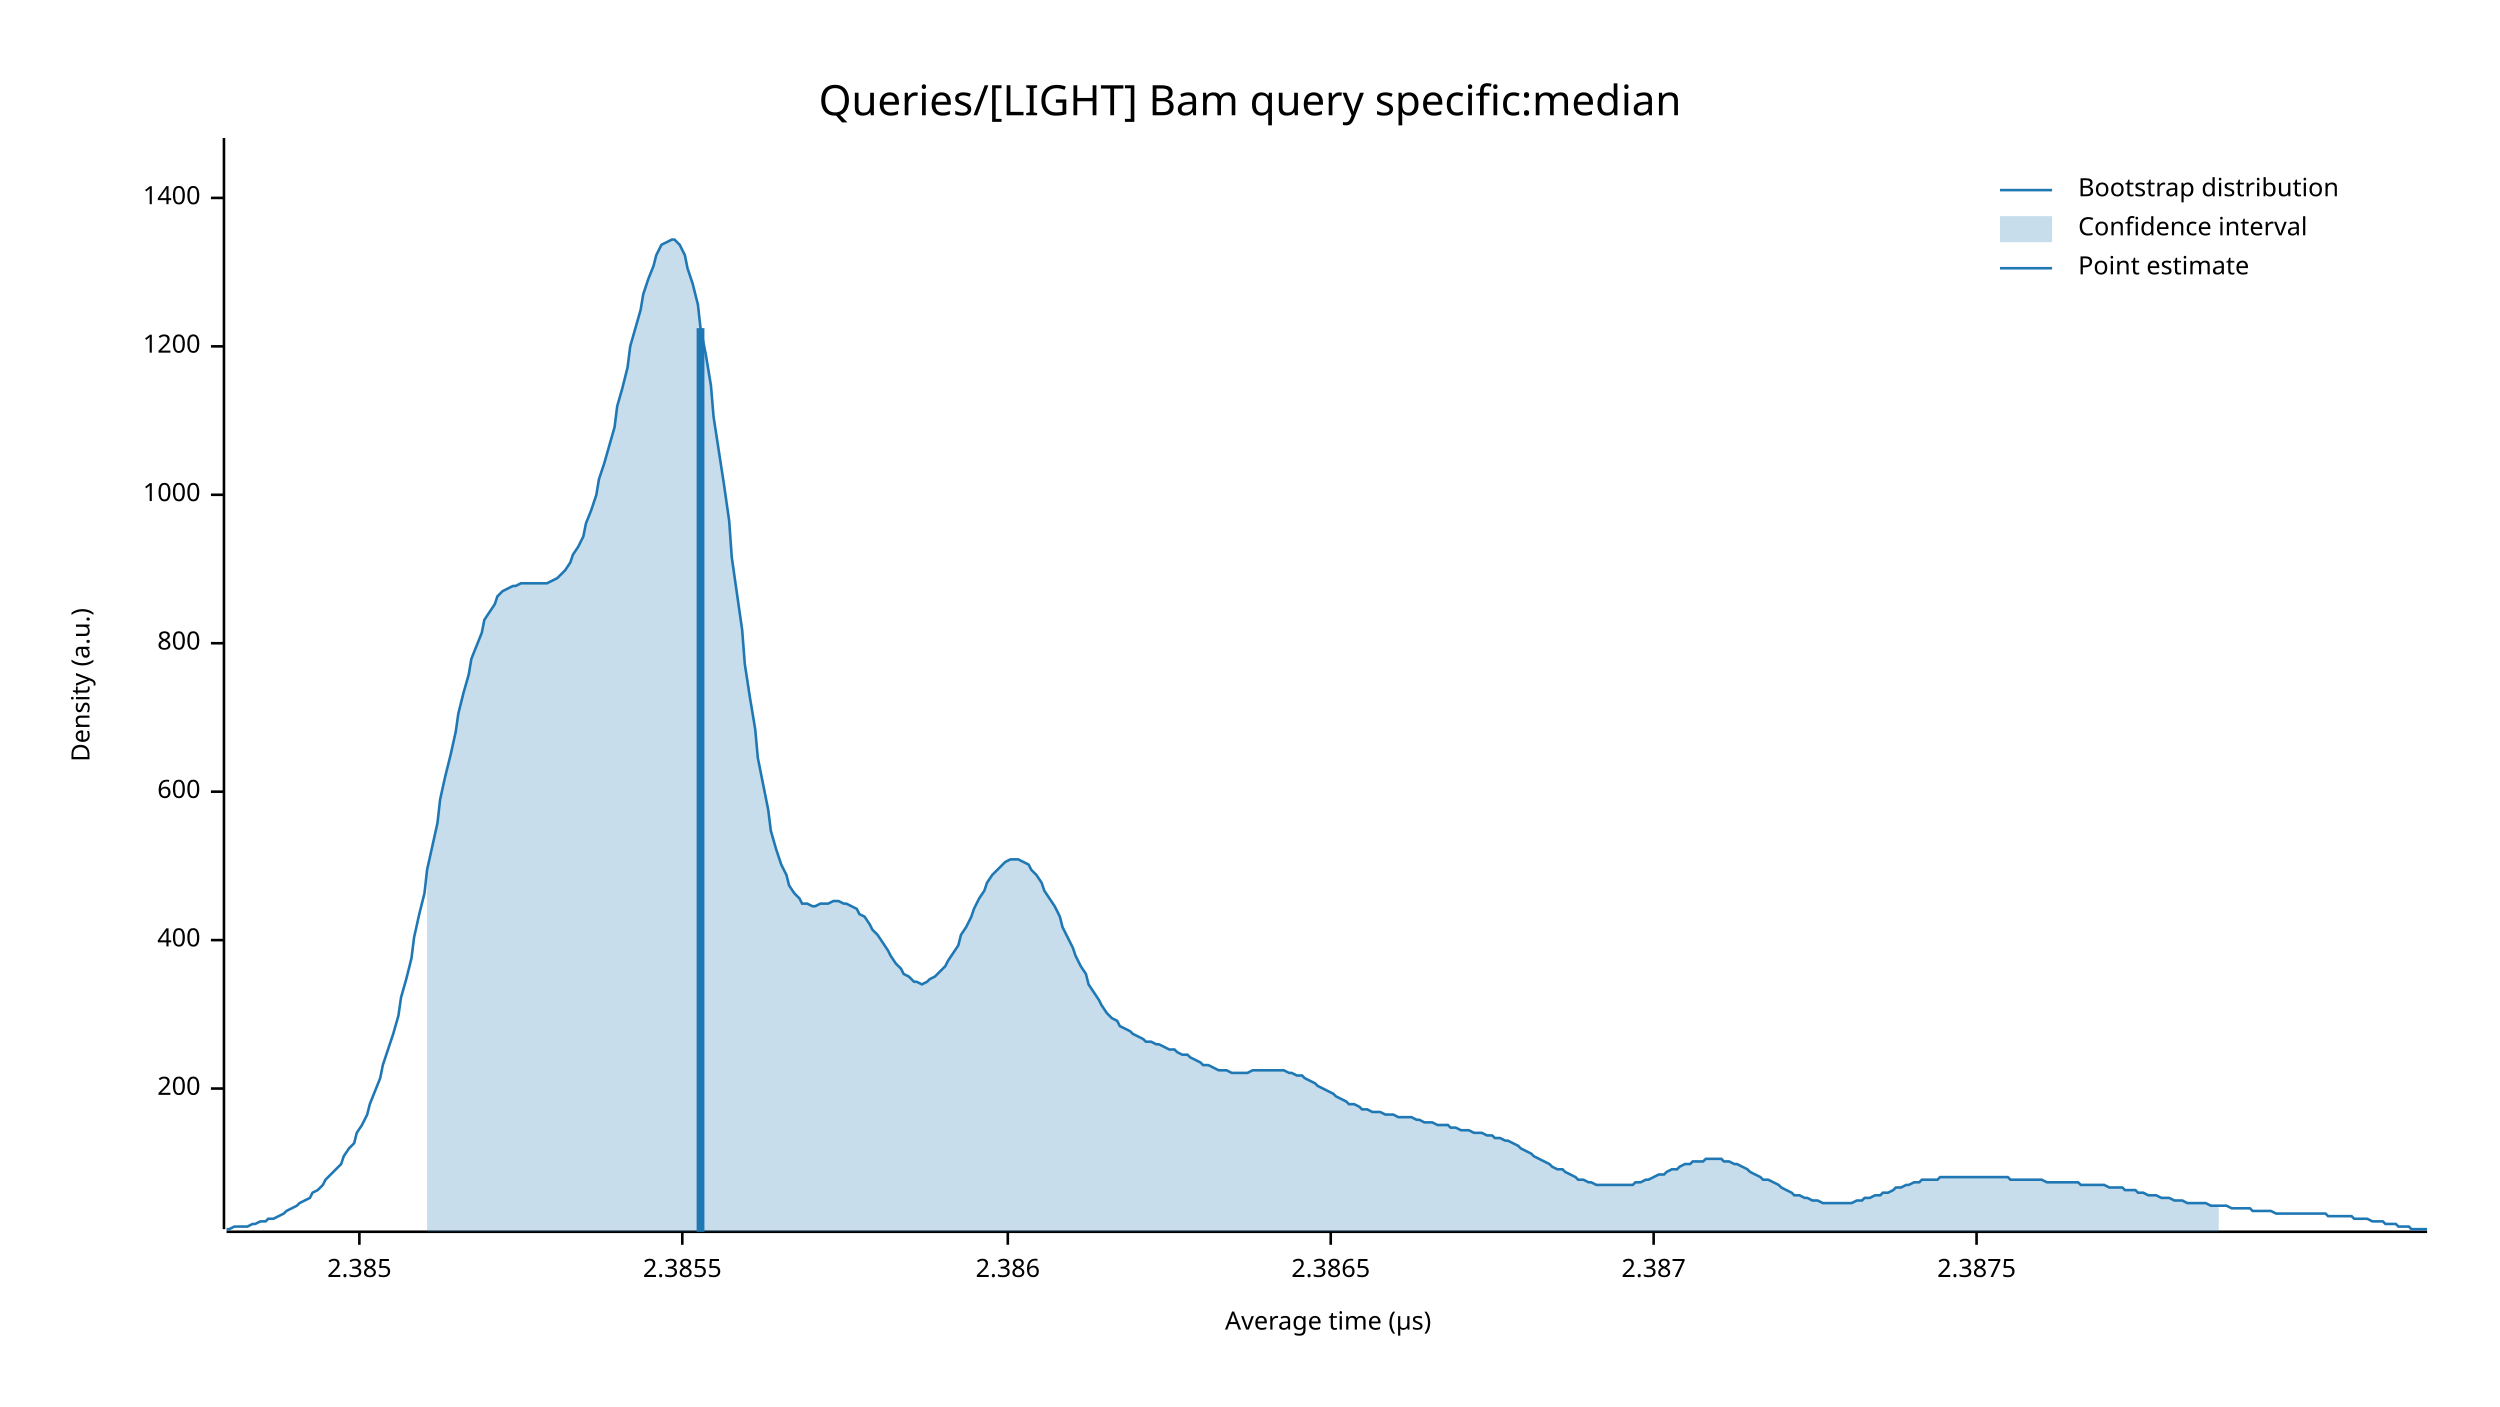
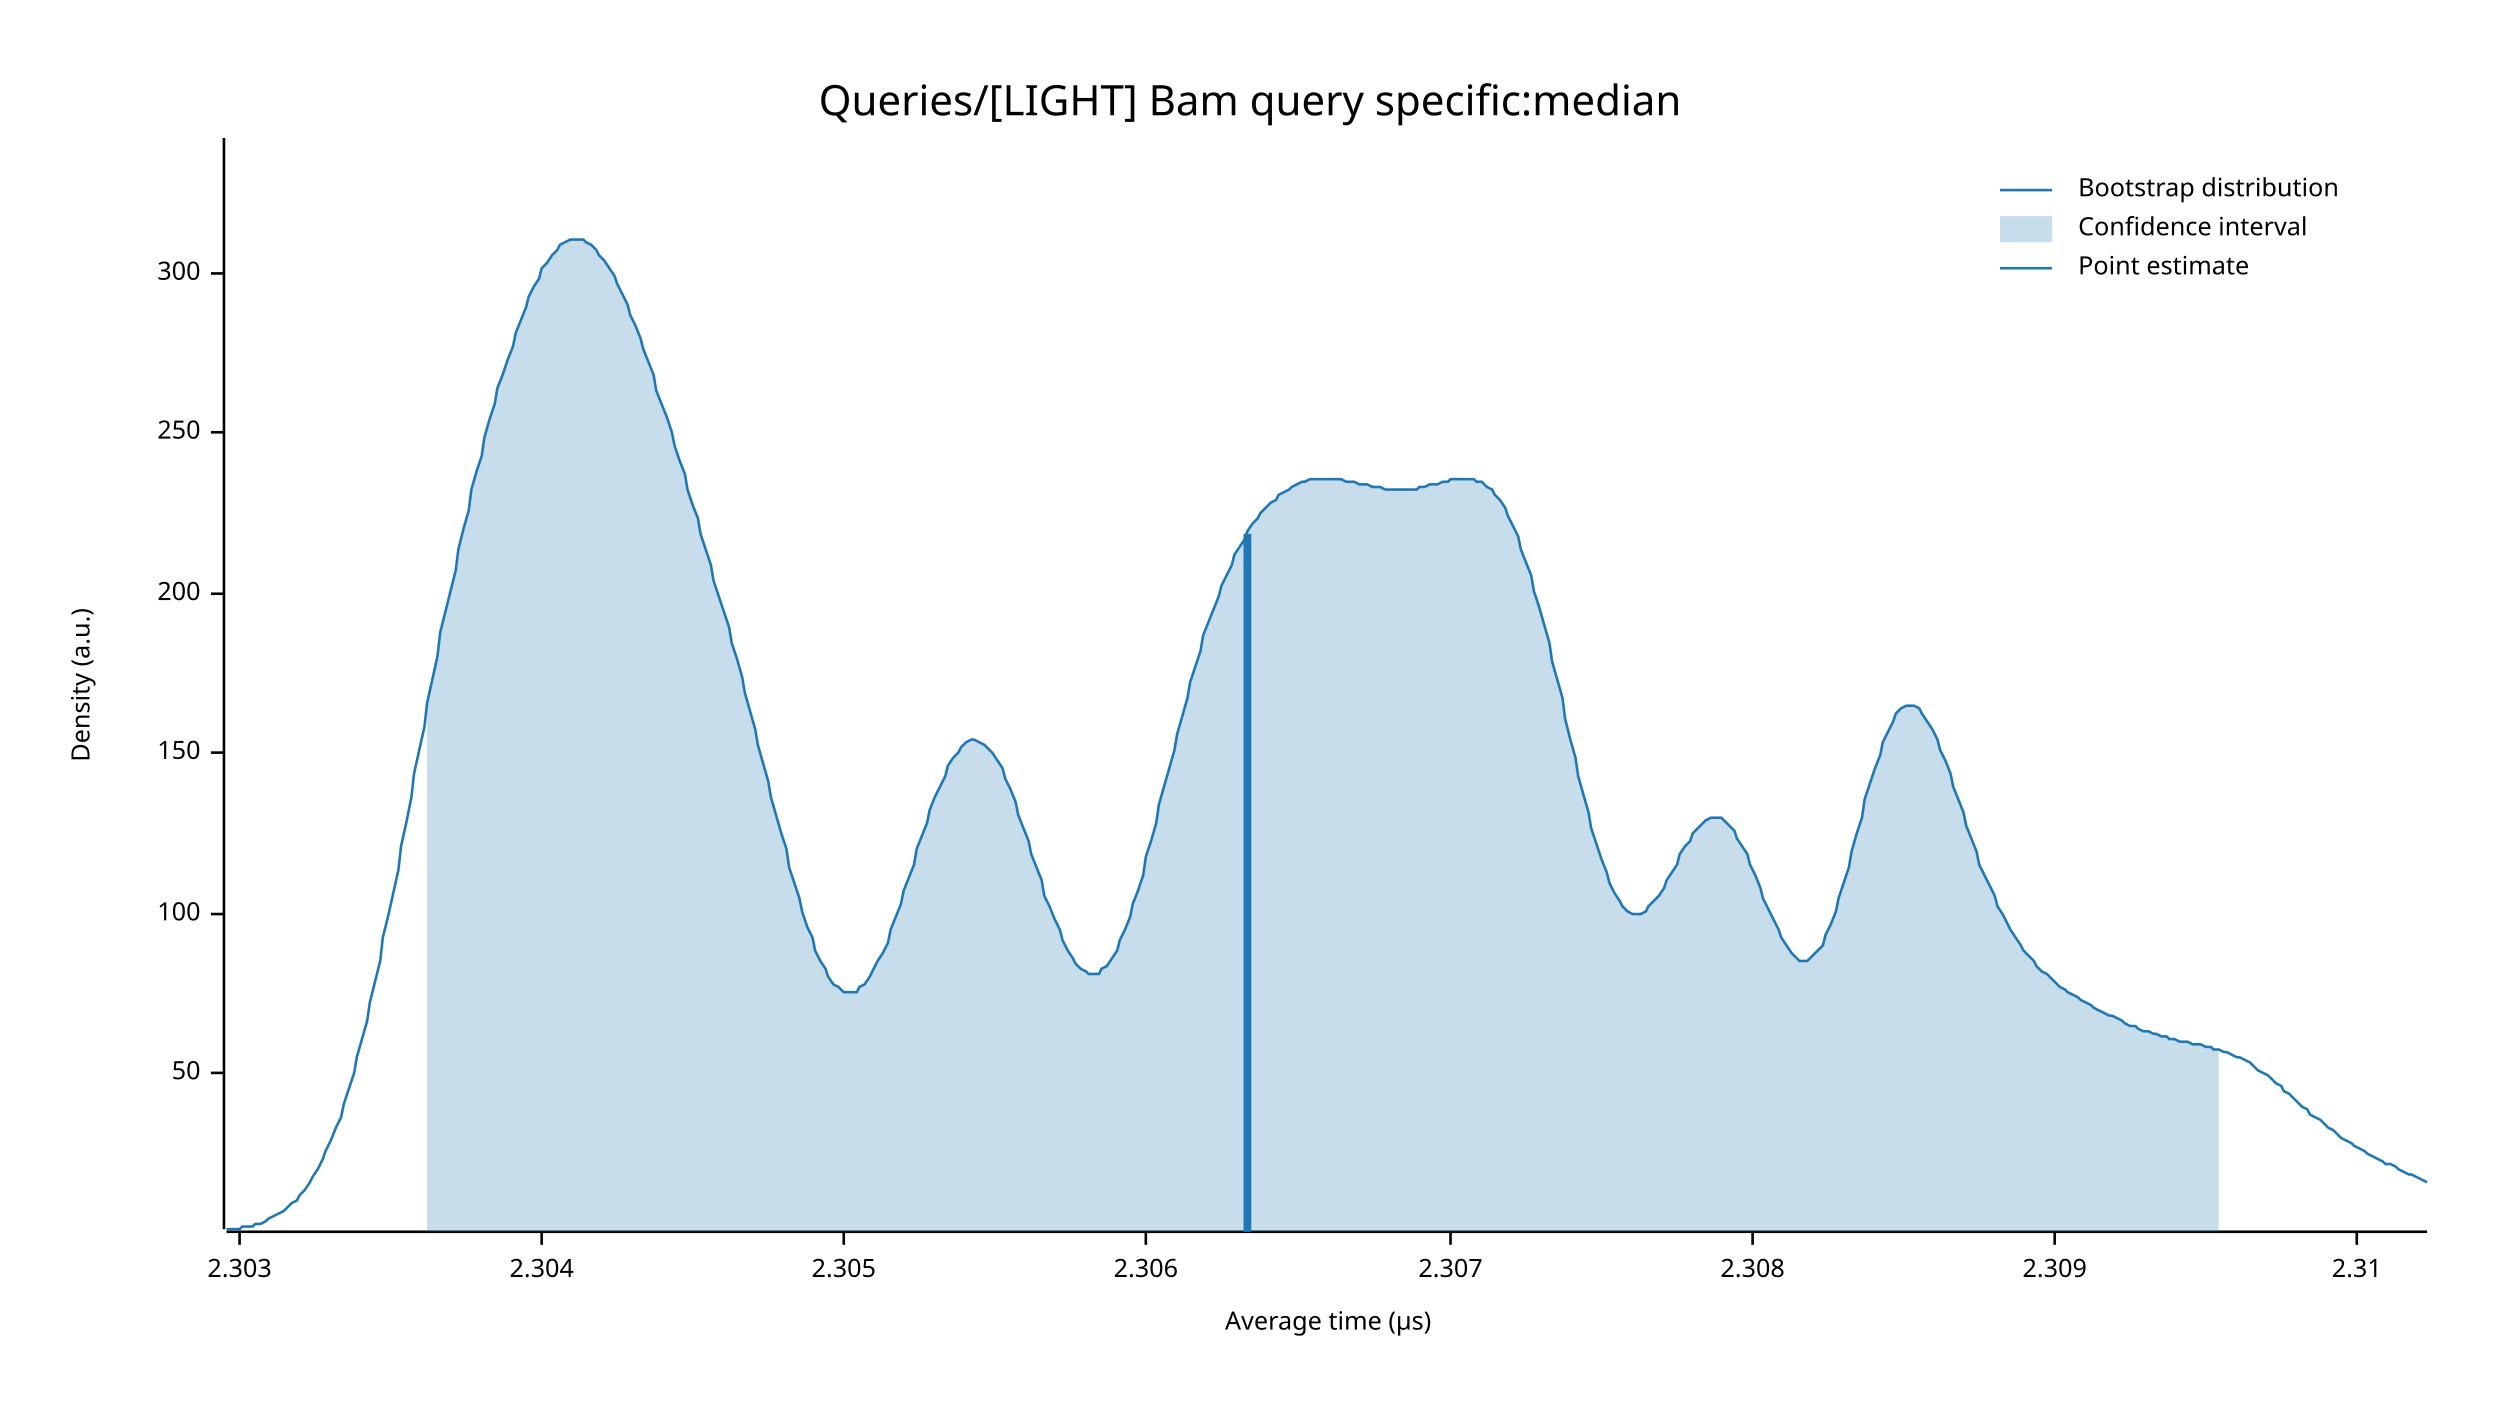
<svg xmlns="http://www.w3.org/2000/svg" width="960" height="540" viewBox="0 0 960 540">
  <text x="480" y="32" dy="0.76em" text-anchor="middle" font-family="sans-serif" font-size="16.129" opacity="1" fill="#000000">
Queries/[LIGHT] Bam query specific:median
</text>
  <text x="27" y="263" dy="0.76em" text-anchor="middle" font-family="sans-serif" font-size="9.677" opacity="1" fill="#000000" transform="rotate(270, 27, 263)">
Density (a.u.)
</text>
  <text x="510" y="513" dy="-0.5ex" text-anchor="middle" font-family="sans-serif" font-size="9.677" opacity="1" fill="#000000">
Average time (µs)
</text>
  <polyline fill="none" opacity="1" stroke="#000000" stroke-width="1" points="86,53 86,472 " />
-   <text x="77" y="418" dy="0.5ex" text-anchor="end" font-family="sans-serif" font-size="9.677" opacity="1" fill="#000000">
+   <text x="77" y="412" dy="0.5ex" text-anchor="end" font-family="sans-serif" font-size="9.677" opacity="1" fill="#000000">
+ 50
+ </text>
+   <polyline fill="none" opacity="1" stroke="#000000" stroke-width="1" points="81,412 86,412 " />
+   <text x="77" y="351" dy="0.5ex" text-anchor="end" font-family="sans-serif" font-size="9.677" opacity="1" fill="#000000">
+ 100
+ </text>
+   <polyline fill="none" opacity="1" stroke="#000000" stroke-width="1" points="81,351 86,351 " />
+   <text x="77" y="289" dy="0.5ex" text-anchor="end" font-family="sans-serif" font-size="9.677" opacity="1" fill="#000000">
+ 150
+ </text>
+   <polyline fill="none" opacity="1" stroke="#000000" stroke-width="1" points="81,289 86,289 " />
+   <text x="77" y="228" dy="0.5ex" text-anchor="end" font-family="sans-serif" font-size="9.677" opacity="1" fill="#000000">
200
</text>
-   <polyline fill="none" opacity="1" stroke="#000000" stroke-width="1" points="81,418 86,418 " />
-   <text x="77" y="361" dy="0.5ex" text-anchor="end" font-family="sans-serif" font-size="9.677" opacity="1" fill="#000000">
- 400
+   <polyline fill="none" opacity="1" stroke="#000000" stroke-width="1" points="81,228 86,228 " />
+   <text x="77" y="166" dy="0.5ex" text-anchor="end" font-family="sans-serif" font-size="9.677" opacity="1" fill="#000000">
+ 250
</text>
-   <polyline fill="none" opacity="1" stroke="#000000" stroke-width="1" points="81,361 86,361 " />
-   <text x="77" y="304" dy="0.5ex" text-anchor="end" font-family="sans-serif" font-size="9.677" opacity="1" fill="#000000">
- 600
+   <polyline fill="none" opacity="1" stroke="#000000" stroke-width="1" points="81,166 86,166 " />
+   <text x="77" y="105" dy="0.5ex" text-anchor="end" font-family="sans-serif" font-size="9.677" opacity="1" fill="#000000">
+ 300
</text>
-   <polyline fill="none" opacity="1" stroke="#000000" stroke-width="1" points="81,304 86,304 " />
-   <text x="77" y="247" dy="0.5ex" text-anchor="end" font-family="sans-serif" font-size="9.677" opacity="1" fill="#000000">
- 800
+   <polyline fill="none" opacity="1" stroke="#000000" stroke-width="1" points="81,105 86,105 " />
+   <polyline fill="none" opacity="1" stroke="#000000" stroke-width="1" points="87,473 932,473 " />
+   <text x="92" y="483" dy="0.76em" text-anchor="middle" font-family="sans-serif" font-size="9.677" opacity="1" fill="#000000">
+ 2.303
</text>
-   <polyline fill="none" opacity="1" stroke="#000000" stroke-width="1" points="81,247 86,247 " />
-   <text x="77" y="190" dy="0.5ex" text-anchor="end" font-family="sans-serif" font-size="9.677" opacity="1" fill="#000000">
- 1000
+   <polyline fill="none" opacity="1" stroke="#000000" stroke-width="1" points="92,473 92,478 " />
+   <text x="208" y="483" dy="0.76em" text-anchor="middle" font-family="sans-serif" font-size="9.677" opacity="1" fill="#000000">
+ 2.304
</text>
-   <polyline fill="none" opacity="1" stroke="#000000" stroke-width="1" points="81,190 86,190 " />
-   <text x="77" y="133" dy="0.5ex" text-anchor="end" font-family="sans-serif" font-size="9.677" opacity="1" fill="#000000">
- 1200
+   <polyline fill="none" opacity="1" stroke="#000000" stroke-width="1" points="208,473 208,478 " />
+   <text x="324" y="483" dy="0.76em" text-anchor="middle" font-family="sans-serif" font-size="9.677" opacity="1" fill="#000000">
+ 2.305
</text>
-   <polyline fill="none" opacity="1" stroke="#000000" stroke-width="1" points="81,133 86,133 " />
-   <text x="77" y="76" dy="0.5ex" text-anchor="end" font-family="sans-serif" font-size="9.677" opacity="1" fill="#000000">
- 1400
+   <polyline fill="none" opacity="1" stroke="#000000" stroke-width="1" points="324,473 324,478 " />
+   <text x="440" y="483" dy="0.76em" text-anchor="middle" font-family="sans-serif" font-size="9.677" opacity="1" fill="#000000">
+ 2.306
</text>
-   <polyline fill="none" opacity="1" stroke="#000000" stroke-width="1" points="81,76 86,76 " />
-   <polyline fill="none" opacity="1" stroke="#000000" stroke-width="1" points="87,473 932,473 " />
-   <text x="138" y="483" dy="0.76em" text-anchor="middle" font-family="sans-serif" font-size="9.677" opacity="1" fill="#000000">
- 2.385
+   <polyline fill="none" opacity="1" stroke="#000000" stroke-width="1" points="440,473 440,478 " />
+   <text x="557" y="483" dy="0.76em" text-anchor="middle" font-family="sans-serif" font-size="9.677" opacity="1" fill="#000000">
+ 2.307
</text>
-   <polyline fill="none" opacity="1" stroke="#000000" stroke-width="1" points="138,473 138,478 " />
-   <text x="262" y="483" dy="0.76em" text-anchor="middle" font-family="sans-serif" font-size="9.677" opacity="1" fill="#000000">
- 2.3855
+   <polyline fill="none" opacity="1" stroke="#000000" stroke-width="1" points="557,473 557,478 " />
+   <text x="673" y="483" dy="0.76em" text-anchor="middle" font-family="sans-serif" font-size="9.677" opacity="1" fill="#000000">
+ 2.308
</text>
-   <polyline fill="none" opacity="1" stroke="#000000" stroke-width="1" points="262,473 262,478 " />
-   <text x="387" y="483" dy="0.76em" text-anchor="middle" font-family="sans-serif" font-size="9.677" opacity="1" fill="#000000">
- 2.386
+   <polyline fill="none" opacity="1" stroke="#000000" stroke-width="1" points="673,473 673,478 " />
+   <text x="789" y="483" dy="0.76em" text-anchor="middle" font-family="sans-serif" font-size="9.677" opacity="1" fill="#000000">
+ 2.309
</text>
-   <polyline fill="none" opacity="1" stroke="#000000" stroke-width="1" points="387,473 387,478 " />
-   <text x="511" y="483" dy="0.76em" text-anchor="middle" font-family="sans-serif" font-size="9.677" opacity="1" fill="#000000">
- 2.3865
+   <polyline fill="none" opacity="1" stroke="#000000" stroke-width="1" points="789,473 789,478 " />
+   <text x="905" y="483" dy="0.76em" text-anchor="middle" font-family="sans-serif" font-size="9.677" opacity="1" fill="#000000">
+ 2.31
</text>
-   <polyline fill="none" opacity="1" stroke="#000000" stroke-width="1" points="511,473 511,478 " />
-   <text x="635" y="483" dy="0.76em" text-anchor="middle" font-family="sans-serif" font-size="9.677" opacity="1" fill="#000000">
- 2.387
- </text>
-   <polyline fill="none" opacity="1" stroke="#000000" stroke-width="1" points="635,473 635,478 " />
-   <text x="759" y="483" dy="0.76em" text-anchor="middle" font-family="sans-serif" font-size="9.677" opacity="1" fill="#000000">
- 2.3875
- </text>
-   <polyline fill="none" opacity="1" stroke="#000000" stroke-width="1" points="759,473 759,478 " />
-   <polyline fill="none" opacity="1" stroke="#1F78B4" stroke-width="1" points="87,472 88,472 90,471 92,471 93,471 95,471 97,470 98,470 100,469 102,469 103,468 105,468 107,467 109,466 110,465 112,464 114,463 115,462 117,461 119,460 120,458 122,457 124,455 125,453 127,451 129,449 131,447 132,444 134,441 136,439 137,435 139,432 141,428 142,424 144,419 146,414 147,409 149,403 151,397 153,390 154,383 156,376 158,368 159,360 161,351 163,343 164,334 166,325 168,316 169,307 171,298 173,290 175,281 176,274 178,266 180,259 181,253 183,248 185,243 186,238 188,235 190,232 191,229 193,227 195,226 197,225 198,225 200,224 202,224 203,224 205,224 207,224 208,224 210,224 212,223 214,222 215,221 217,219 219,216 220,213 222,210 224,206 225,201 227,196 229,190 230,184 232,178 234,171 236,164 237,156 239,149 241,141 242,133 244,126 246,119 247,113 249,107 251,102 252,98 254,94 256,93 258,92 259,92 261,94 263,98 264,103 266,109 268,117 269,126 271,136 273,148 274,160 276,173 278,186 280,200 281,214 283,228 285,242 286,255 288,268 290,280 291,291 293,301 295,311 296,319 298,326 300,332 302,336 303,340 305,343 307,345 308,347 310,347 312,348 313,348 315,347 317,347 318,347 320,346 322,346 324,347 325,347 327,348 329,349 330,351 332,352 334,355 335,357 337,359 339,362 341,365 342,367 344,370 346,372 347,374 349,375 351,377 352,377 354,378 356,377 357,376 359,375 361,373 363,371 364,369 366,366 368,363 369,359 371,356 373,352 374,349 376,345 378,342 379,339 381,336 383,334 385,332 386,331 388,330 390,330 391,330 393,331 395,332 396,334 398,336 400,339 401,342 403,345 405,348 407,352 408,356 410,360 412,364 413,367 415,371 417,374 418,378 420,381 422,384 423,386 425,389 427,391 429,392 430,394 432,395 434,396 435,397 437,398 439,399 440,400 442,400 444,401 445,401 447,402 449,403 451,403 452,404 454,405 456,405 457,406 459,407 461,408 462,409 464,409 466,410 468,411 469,411 471,411 473,412 474,412 476,412 478,412 479,412 481,411 483,411 484,411 486,411 488,411 490,411 491,411 493,411 495,412 496,412 498,413 500,413 501,414 503,415 505,416 506,417 508,418 510,419 512,420 513,421 515,422 517,423 518,424 520,424 522,425 523,426 525,426 527,427 528,427 530,427 532,428 534,428 535,428 537,429 539,429 540,429 542,429 544,430 545,430 547,431 549,431 550,431 552,432 554,432 556,432 557,433 559,433 561,434 562,434 564,434 566,435 567,435 569,435 571,436 573,436 574,437 576,437 578,438 579,438 581,439 583,440 584,441 586,442 588,443 589,444 591,445 593,446 595,447 596,448 598,449 600,449 601,450 603,451 605,452 606,453 608,453 610,454 611,454 613,455 615,455 617,455 618,455 620,455 622,455 623,455 625,455 627,455 628,454 630,454 632,453 633,453 635,452 637,451 639,451 640,450 642,449 644,449 645,448 647,447 649,447 650,446 652,446 654,446 655,445 657,445 659,445 661,445 662,446 664,446 666,447 667,447 669,448 671,449 672,450 674,451 676,452 677,453 679,453 681,454 683,455 684,456 686,457 688,458 689,459 691,459 693,460 694,460 696,461 698,461 700,462 701,462 703,462 705,462 706,462 708,462 710,462 711,462 713,461 715,461 716,460 718,460 720,459 722,459 723,458 725,458 727,457 728,456 730,456 732,455 733,455 735,454 737,454 738,453 740,453 742,453 744,453 745,452 747,452 749,452 750,452 752,452 754,452 755,452 757,452 759,452 760,452 762,452 764,452 766,452 767,452 769,452 771,452 772,453 774,453 776,453 777,453 779,453 781,453 782,453 784,453 786,454 788,454 789,454 791,454 793,454 794,454 796,454 798,454 799,455 801,455 803,455 804,455 806,455 808,455 810,456 811,456 813,456 815,456 816,457 818,457 820,457 821,458 823,458 825,459 827,459 828,459 830,460 832,460 833,460 835,461 837,461 838,461 840,462 842,462 843,462 845,462 847,462 849,463 850,463 852,463 854,463 855,463 857,464 859,464 860,464 862,464 864,464 865,465 867,465 869,465 871,465 872,465 874,466 876,466 877,466 879,466 881,466 882,466 884,466 886,466 887,466 889,466 891,466 893,466 894,467 896,467 898,467 899,467 901,467 903,467 904,468 906,468 908,468 909,468 911,469 913,469 915,469 916,470 918,470 920,470 921,471 923,471 925,471 926,472 928,472 930,472 932,472 " />
-   <polygon opacity="0.25" fill="#1F78B4" points="164,334 166,325 168,316 169,307 171,298 173,290 175,281 176,274 178,266 180,259 181,253 183,248 185,243 186,238 188,235 190,232 191,229 193,227 195,226 197,225 198,225 200,224 202,224 203,224 205,224 207,224 208,224 210,224 212,223 214,222 215,221 217,219 219,216 220,213 222,210 224,206 225,201 227,196 229,190 230,184 232,178 234,171 236,164 237,156 239,149 241,141 242,133 244,126 246,119 247,113 249,107 251,102 252,98 254,94 256,93 258,92 259,92 261,94 263,98 264,103 266,109 268,117 269,126 271,136 273,148 274,160 276,173 278,186 280,200 281,214 283,228 285,242 286,255 288,268 290,280 291,291 293,301 295,311 296,319 298,326 300,332 302,336 303,340 305,343 307,345 308,347 310,347 312,348 313,348 315,347 317,347 318,347 320,346 322,346 324,347 325,347 327,348 329,349 330,351 332,352 334,355 335,357 337,359 339,362 341,365 342,367 344,370 346,372 347,374 349,375 351,377 352,377 354,378 356,377 357,376 359,375 361,373 363,371 364,369 366,366 368,363 369,359 371,356 373,352 374,349 376,345 378,342 379,339 381,336 383,334 385,332 386,331 388,330 390,330 391,330 393,331 395,332 396,334 398,336 400,339 401,342 403,345 405,348 407,352 408,356 410,360 412,364 413,367 415,371 417,374 418,378 420,381 422,384 423,386 425,389 427,391 429,392 430,394 432,395 434,396 435,397 437,398 439,399 440,400 442,400 444,401 445,401 447,402 449,403 451,403 452,404 454,405 456,405 457,406 459,407 461,408 462,409 464,409 466,410 468,411 469,411 471,411 473,412 474,412 476,412 478,412 479,412 481,411 483,411 484,411 486,411 488,411 490,411 491,411 493,411 495,412 496,412 498,413 500,413 501,414 503,415 505,416 506,417 508,418 510,419 512,420 513,421 515,422 517,423 518,424 520,424 522,425 523,426 525,426 527,427 528,427 530,427 532,428 534,428 535,428 537,429 539,429 540,429 542,429 544,430 545,430 547,431 549,431 550,431 552,432 554,432 556,432 557,433 559,433 561,434 562,434 564,434 566,435 567,435 569,435 571,436 573,436 574,437 576,437 578,438 579,438 581,439 583,440 584,441 586,442 588,443 589,444 591,445 593,446 595,447 596,448 598,449 600,449 601,450 603,451 605,452 606,453 608,453 610,454 611,454 613,455 615,455 617,455 618,455 620,455 622,455 623,455 625,455 627,455 628,454 630,454 632,453 633,453 635,452 637,451 639,451 640,450 642,449 644,449 645,448 647,447 649,447 650,446 652,446 654,446 655,445 657,445 659,445 661,445 662,446 664,446 666,447 667,447 669,448 671,449 672,450 674,451 676,452 677,453 679,453 681,454 683,455 684,456 686,457 688,458 689,459 691,459 693,460 694,460 696,461 698,461 700,462 701,462 703,462 705,462 706,462 708,462 710,462 711,462 713,461 715,461 716,460 718,460 720,459 722,459 723,458 725,458 727,457 728,456 730,456 732,455 733,455 735,454 737,454 738,453 740,453 742,453 744,453 745,452 747,452 749,452 750,452 752,452 754,452 755,452 757,452 759,452 760,452 762,452 764,452 766,452 767,452 769,452 771,452 772,453 774,453 776,453 777,453 779,453 781,453 782,453 784,453 786,454 788,454 789,454 791,454 793,454 794,454 796,454 798,454 799,455 801,455 803,455 804,455 806,455 808,455 810,456 811,456 813,456 815,456 816,457 818,457 820,457 821,458 823,458 825,459 827,459 828,459 830,460 832,460 833,460 835,461 837,461 838,461 840,462 842,462 843,462 845,462 847,462 849,463 850,463 852,463 852,473 164,473 " />
-   <polyline fill="none" opacity="1" stroke="#1F78B4" stroke-width="3" points="269,473 269,126 " />
+   <polyline fill="none" opacity="1" stroke="#000000" stroke-width="1" points="905,473 905,478 " />
+   <polyline fill="none" opacity="1" stroke="#1F78B4" stroke-width="1" points="87,472 88,472 90,472 92,472 93,471 95,471 97,471 98,470 100,470 102,469 103,468 105,467 107,466 109,465 110,464 112,462 114,461 115,459 117,457 119,454 120,452 122,449 124,445 125,442 127,438 129,433 131,429 132,424 134,418 136,412 137,406 139,399 141,392 142,385 144,377 146,369 147,360 149,352 151,343 153,334 154,325 156,316 158,306 159,297 161,288 163,279 164,270 166,261 168,252 169,243 171,235 173,227 175,219 176,211 178,203 180,196 181,188 183,181 185,175 186,168 188,161 190,155 191,149 193,144 195,138 197,133 198,128 200,123 202,118 203,114 205,110 207,107 208,103 210,101 212,98 214,96 215,94 217,93 219,92 220,92 222,92 224,92 225,93 227,94 229,96 230,98 232,100 234,103 236,106 237,109 239,113 241,117 242,121 244,125 246,130 247,134 249,139 251,144 252,150 254,155 256,160 258,166 259,171 261,177 263,182 264,188 266,194 268,199 269,205 271,211 273,217 274,223 276,229 278,235 280,241 281,247 283,253 285,260 286,266 288,273 290,280 291,286 293,293 295,300 296,306 298,313 300,320 302,326 303,333 305,339 307,345 308,350 310,356 312,360 313,365 315,369 317,372 318,375 320,378 322,379 324,381 325,381 327,381 329,381 330,379 332,378 334,375 335,373 337,369 339,366 341,362 342,357 344,352 346,347 347,342 349,337 351,332 352,326 354,321 356,316 357,311 359,306 361,302 363,298 364,294 366,291 368,289 369,287 371,285 373,284 374,284 376,285 378,286 379,287 381,289 383,292 385,295 386,299 388,303 390,308 391,313 393,318 395,323 396,328 398,333 400,338 401,344 403,348 405,353 407,357 408,361 410,365 412,368 413,370 415,372 417,373 418,374 420,374 422,374 423,372 425,371 427,368 429,365 430,361 432,357 434,352 435,347 437,342 439,336 440,329 442,323 444,316 445,309 447,302 449,295 451,288 452,282 454,275 456,268 457,262 459,256 461,250 462,244 464,239 466,234 468,229 469,225 471,221 473,217 474,213 476,210 478,207 479,204 481,201 483,199 484,197 486,195 488,193 490,192 491,190 493,189 495,188 496,187 498,186 500,185 501,185 503,184 505,184 506,184 508,184 510,184 512,184 513,184 515,184 517,185 518,185 520,185 522,186 523,186 525,186 527,187 528,187 530,187 532,188 534,188 535,188 537,188 539,188 540,188 542,188 544,188 545,187 547,187 549,186 550,186 552,186 554,185 556,185 557,184 559,184 561,184 562,184 564,184 566,184 567,185 569,185 571,187 573,188 574,190 576,192 578,195 579,198 581,202 583,206 584,211 586,216 588,221 589,227 591,233 593,240 595,247 596,254 598,261 600,268 601,276 603,284 605,291 606,298 608,305 610,312 611,318 613,324 615,330 617,335 618,339 620,343 622,346 623,348 625,350 627,351 628,351 630,351 632,350 633,348 635,346 637,344 639,341 640,338 642,335 644,332 645,328 647,325 649,323 650,320 652,318 654,316 655,315 657,314 659,314 661,314 662,315 664,317 666,319 667,322 669,325 671,328 672,332 674,336 676,341 677,345 679,349 681,353 683,357 684,360 686,363 688,366 689,367 691,369 693,369 694,369 696,367 698,365 700,363 701,359 703,355 705,350 706,345 708,339 710,333 711,327 713,320 715,314 716,307 718,301 720,295 722,290 723,285 725,281 727,277 728,274 730,272 732,271 733,271 735,271 737,272 738,274 740,277 742,280 744,284 745,288 747,292 749,297 750,302 752,307 754,312 755,317 757,322 759,327 760,332 762,336 764,340 766,344 767,348 769,351 771,355 772,357 774,360 776,363 777,365 779,367 781,369 782,371 784,373 786,374 788,376 789,377 791,379 793,380 794,381 796,382 798,383 799,384 801,385 803,386 804,387 806,388 808,389 810,390 811,390 813,391 815,392 816,393 818,394 820,394 821,395 823,396 825,396 827,397 828,397 830,398 832,398 833,399 835,399 837,400 838,400 840,400 842,401 843,401 845,401 847,402 849,402 850,403 852,403 854,404 855,404 857,405 859,406 860,406 862,407 864,408 865,409 867,411 869,412 871,413 872,414 874,416 876,417 877,419 879,420 881,422 882,423 884,425 886,426 887,428 889,429 891,430 893,432 894,433 896,434 898,436 899,437 901,438 903,439 904,440 906,441 908,442 909,443 911,444 913,445 915,446 916,447 918,447 920,448 921,449 923,450 925,451 926,451 928,452 930,453 932,454 " />
+   <polygon opacity="0.25" fill="#1F78B4" points="164,270 166,261 168,252 169,243 171,235 173,227 175,219 176,211 178,203 180,196 181,188 183,181 185,175 186,168 188,161 190,155 191,149 193,144 195,138 197,133 198,128 200,123 202,118 203,114 205,110 207,107 208,103 210,101 212,98 214,96 215,94 217,93 219,92 220,92 222,92 224,92 225,93 227,94 229,96 230,98 232,100 234,103 236,106 237,109 239,113 241,117 242,121 244,125 246,130 247,134 249,139 251,144 252,150 254,155 256,160 258,166 259,171 261,177 263,182 264,188 266,194 268,199 269,205 271,211 273,217 274,223 276,229 278,235 280,241 281,247 283,253 285,260 286,266 288,273 290,280 291,286 293,293 295,300 296,306 298,313 300,320 302,326 303,333 305,339 307,345 308,350 310,356 312,360 313,365 315,369 317,372 318,375 320,378 322,379 324,381 325,381 327,381 329,381 330,379 332,378 334,375 335,373 337,369 339,366 341,362 342,357 344,352 346,347 347,342 349,337 351,332 352,326 354,321 356,316 357,311 359,306 361,302 363,298 364,294 366,291 368,289 369,287 371,285 373,284 374,284 376,285 378,286 379,287 381,289 383,292 385,295 386,299 388,303 390,308 391,313 393,318 395,323 396,328 398,333 400,338 401,344 403,348 405,353 407,357 408,361 410,365 412,368 413,370 415,372 417,373 418,374 420,374 422,374 423,372 425,371 427,368 429,365 430,361 432,357 434,352 435,347 437,342 439,336 440,329 442,323 444,316 445,309 447,302 449,295 451,288 452,282 454,275 456,268 457,262 459,256 461,250 462,244 464,239 466,234 468,229 469,225 471,221 473,217 474,213 476,210 478,207 479,204 481,201 483,199 484,197 486,195 488,193 490,192 491,190 493,189 495,188 496,187 498,186 500,185 501,185 503,184 505,184 506,184 508,184 510,184 512,184 513,184 515,184 517,185 518,185 520,185 522,186 523,186 525,186 527,187 528,187 530,187 532,188 534,188 535,188 537,188 539,188 540,188 542,188 544,188 545,187 547,187 549,186 550,186 552,186 554,185 556,185 557,184 559,184 561,184 562,184 564,184 566,184 567,185 569,185 571,187 573,188 574,190 576,192 578,195 579,198 581,202 583,206 584,211 586,216 588,221 589,227 591,233 593,240 595,247 596,254 598,261 600,268 601,276 603,284 605,291 606,298 608,305 610,312 611,318 613,324 615,330 617,335 618,339 620,343 622,346 623,348 625,350 627,351 628,351 630,351 632,350 633,348 635,346 637,344 639,341 640,338 642,335 644,332 645,328 647,325 649,323 650,320 652,318 654,316 655,315 657,314 659,314 661,314 662,315 664,317 666,319 667,322 669,325 671,328 672,332 674,336 676,341 677,345 679,349 681,353 683,357 684,360 686,363 688,366 689,367 691,369 693,369 694,369 696,367 698,365 700,363 701,359 703,355 705,350 706,345 708,339 710,333 711,327 713,320 715,314 716,307 718,301 720,295 722,290 723,285 725,281 727,277 728,274 730,272 732,271 733,271 735,271 737,272 738,274 740,277 742,280 744,284 745,288 747,292 749,297 750,302 752,307 754,312 755,317 757,322 759,327 760,332 762,336 764,340 766,344 767,348 769,351 771,355 772,357 774,360 776,363 777,365 779,367 781,369 782,371 784,373 786,374 788,376 789,377 791,379 793,380 794,381 796,382 798,383 799,384 801,385 803,386 804,387 806,388 808,389 810,390 811,390 813,391 815,392 816,393 818,394 820,394 821,395 823,396 825,396 827,397 828,397 830,398 832,398 833,399 835,399 837,400 838,400 840,400 842,401 843,401 845,401 847,402 849,402 850,403 852,403 852,473 164,473 " />
+   <polyline fill="none" opacity="1" stroke="#1F78B4" stroke-width="3" points="479,473 479,205 " />
  <text x="798" y="68" dy="0.76em" text-anchor="start" font-family="sans-serif" font-size="9.677" opacity="1" fill="#000000">
Bootstrap distribution
</text>
  <text x="798" y="83" dy="0.76em" text-anchor="start" font-family="sans-serif" font-size="9.677" opacity="1" fill="#000000">
Confidence interval
</text>
  <text x="798" y="98" dy="0.76em" text-anchor="start" font-family="sans-serif" font-size="9.677" opacity="1" fill="#000000">
Point estimate
</text>
  <polyline fill="none" opacity="1" stroke="#1F78B4" stroke-width="1" points="768,73 788,73 " />
  <rect x="768" y="83" width="20" height="10" opacity="0.25" fill="#1F78B4" stroke="none" />
  <polyline fill="none" opacity="1" stroke="#1F78B4" stroke-width="1" points="768,103 788,103 " />
</svg>
